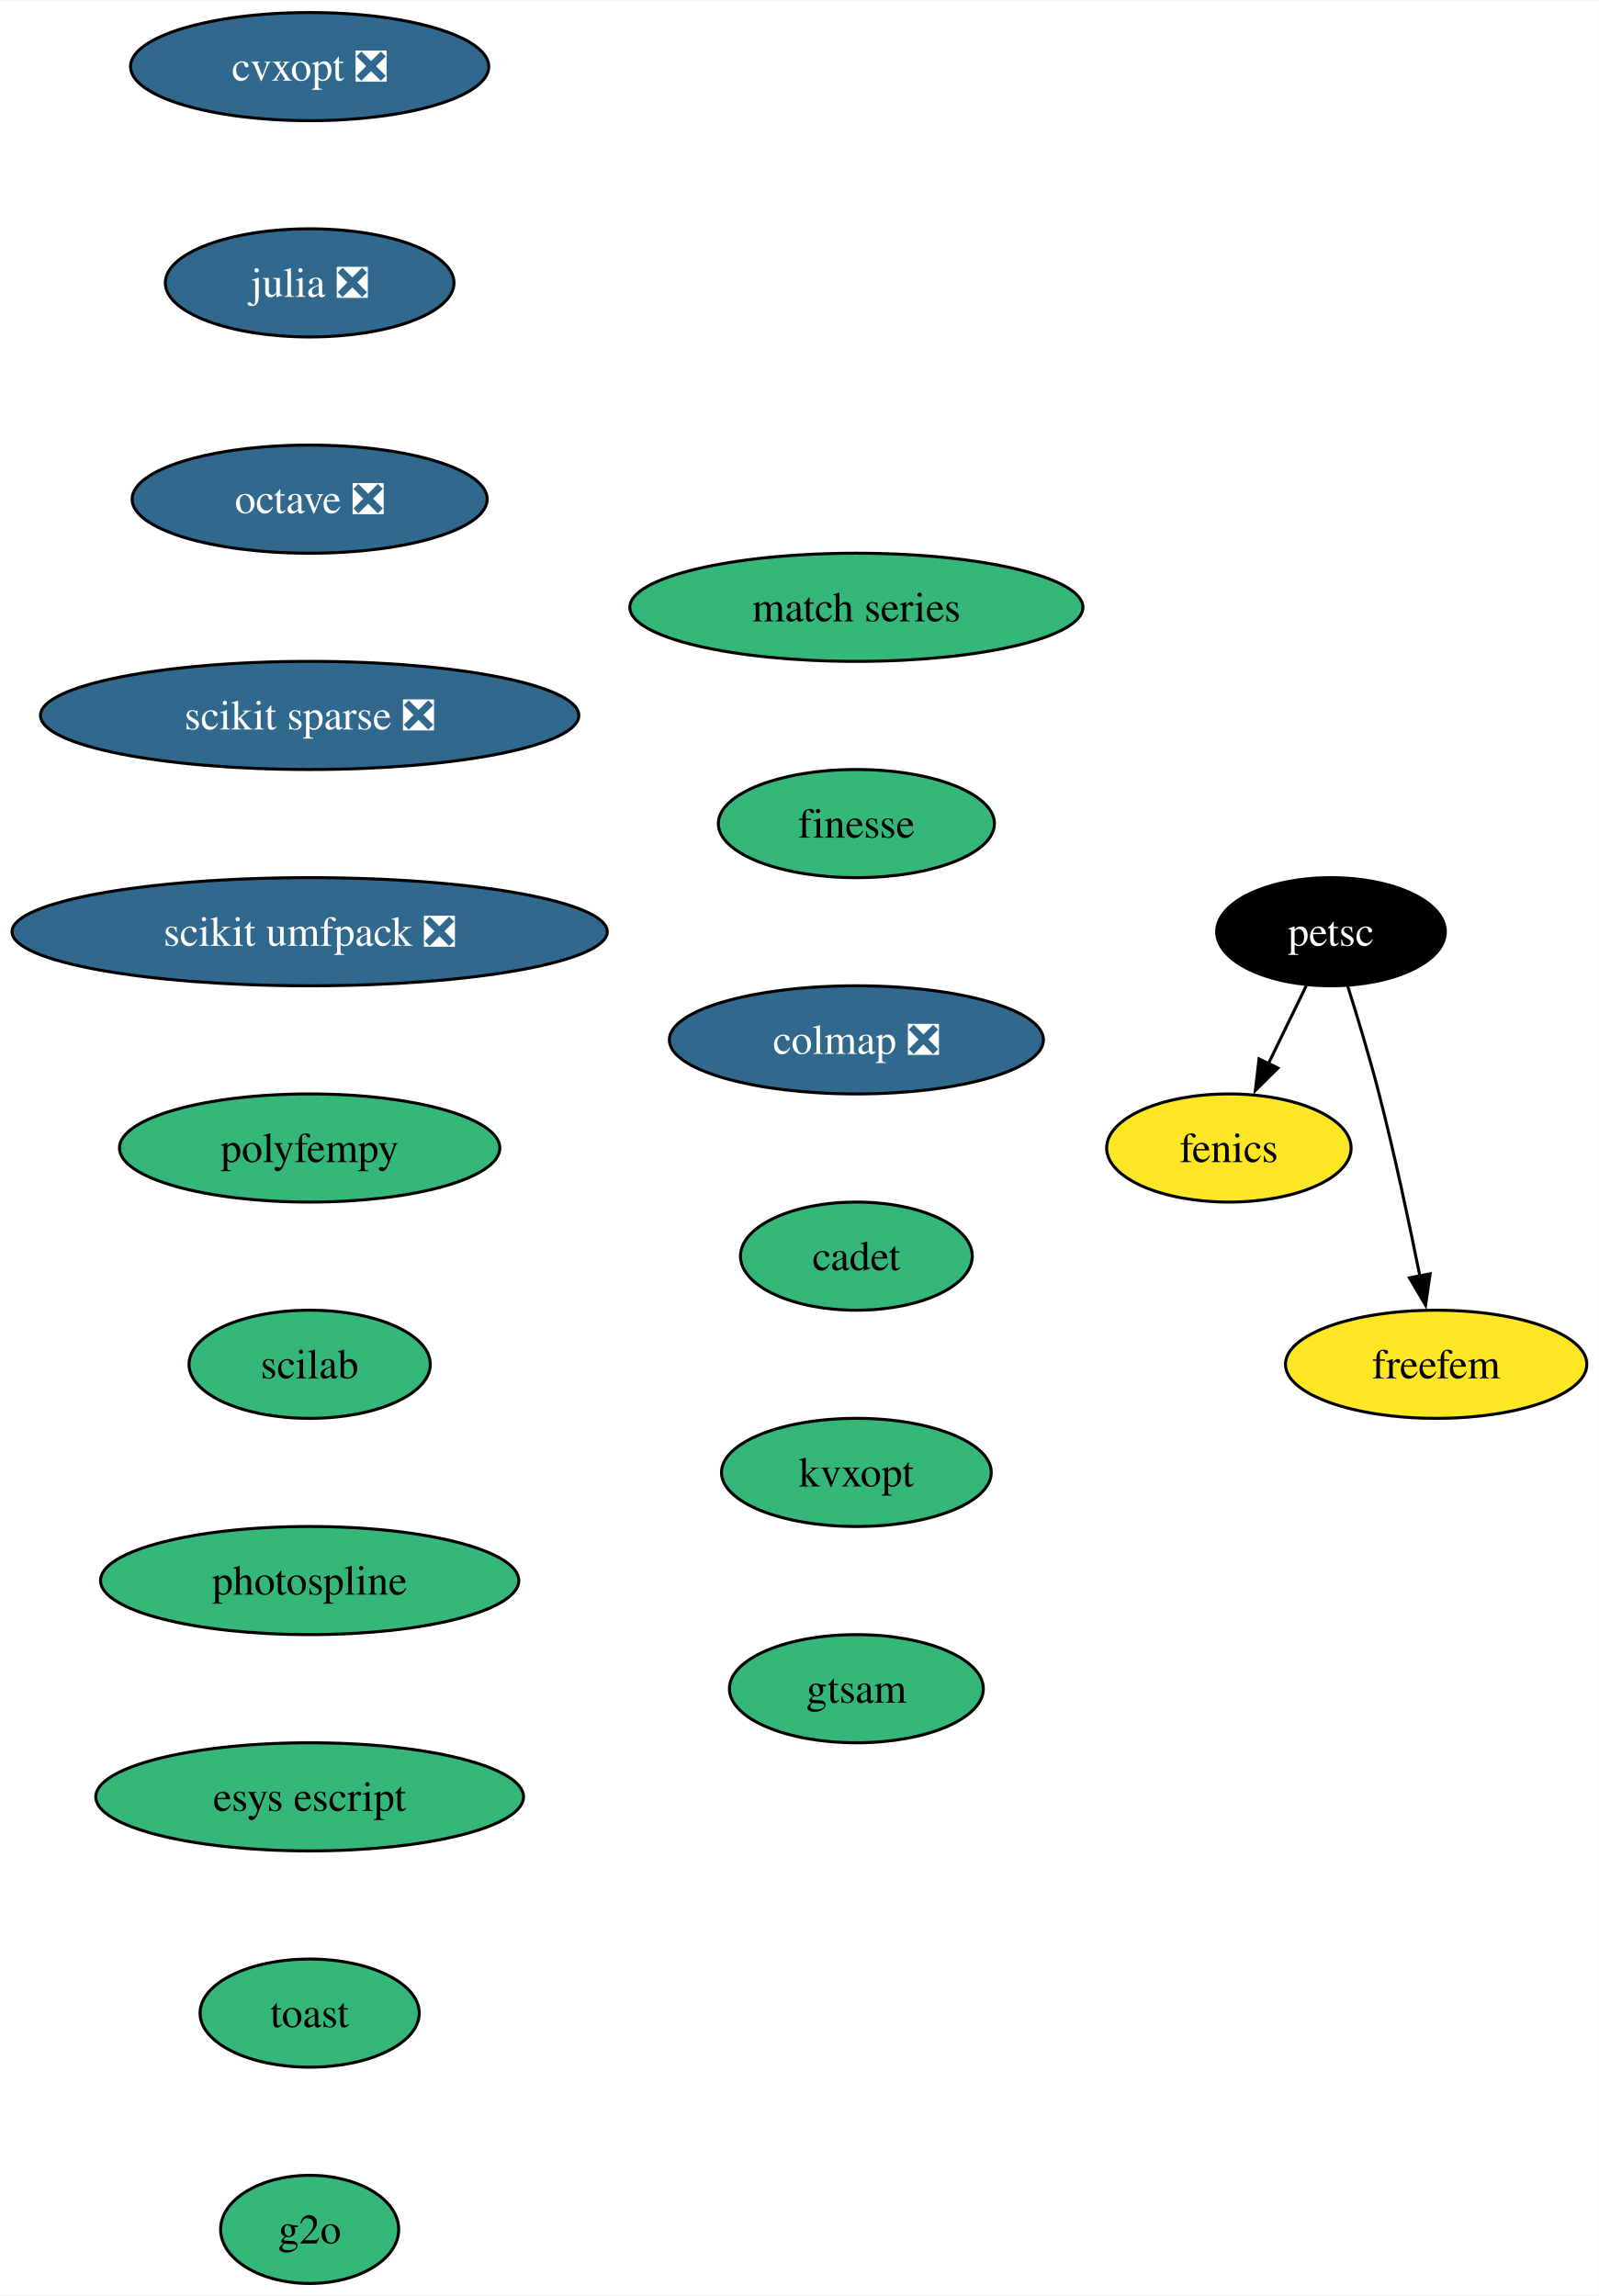
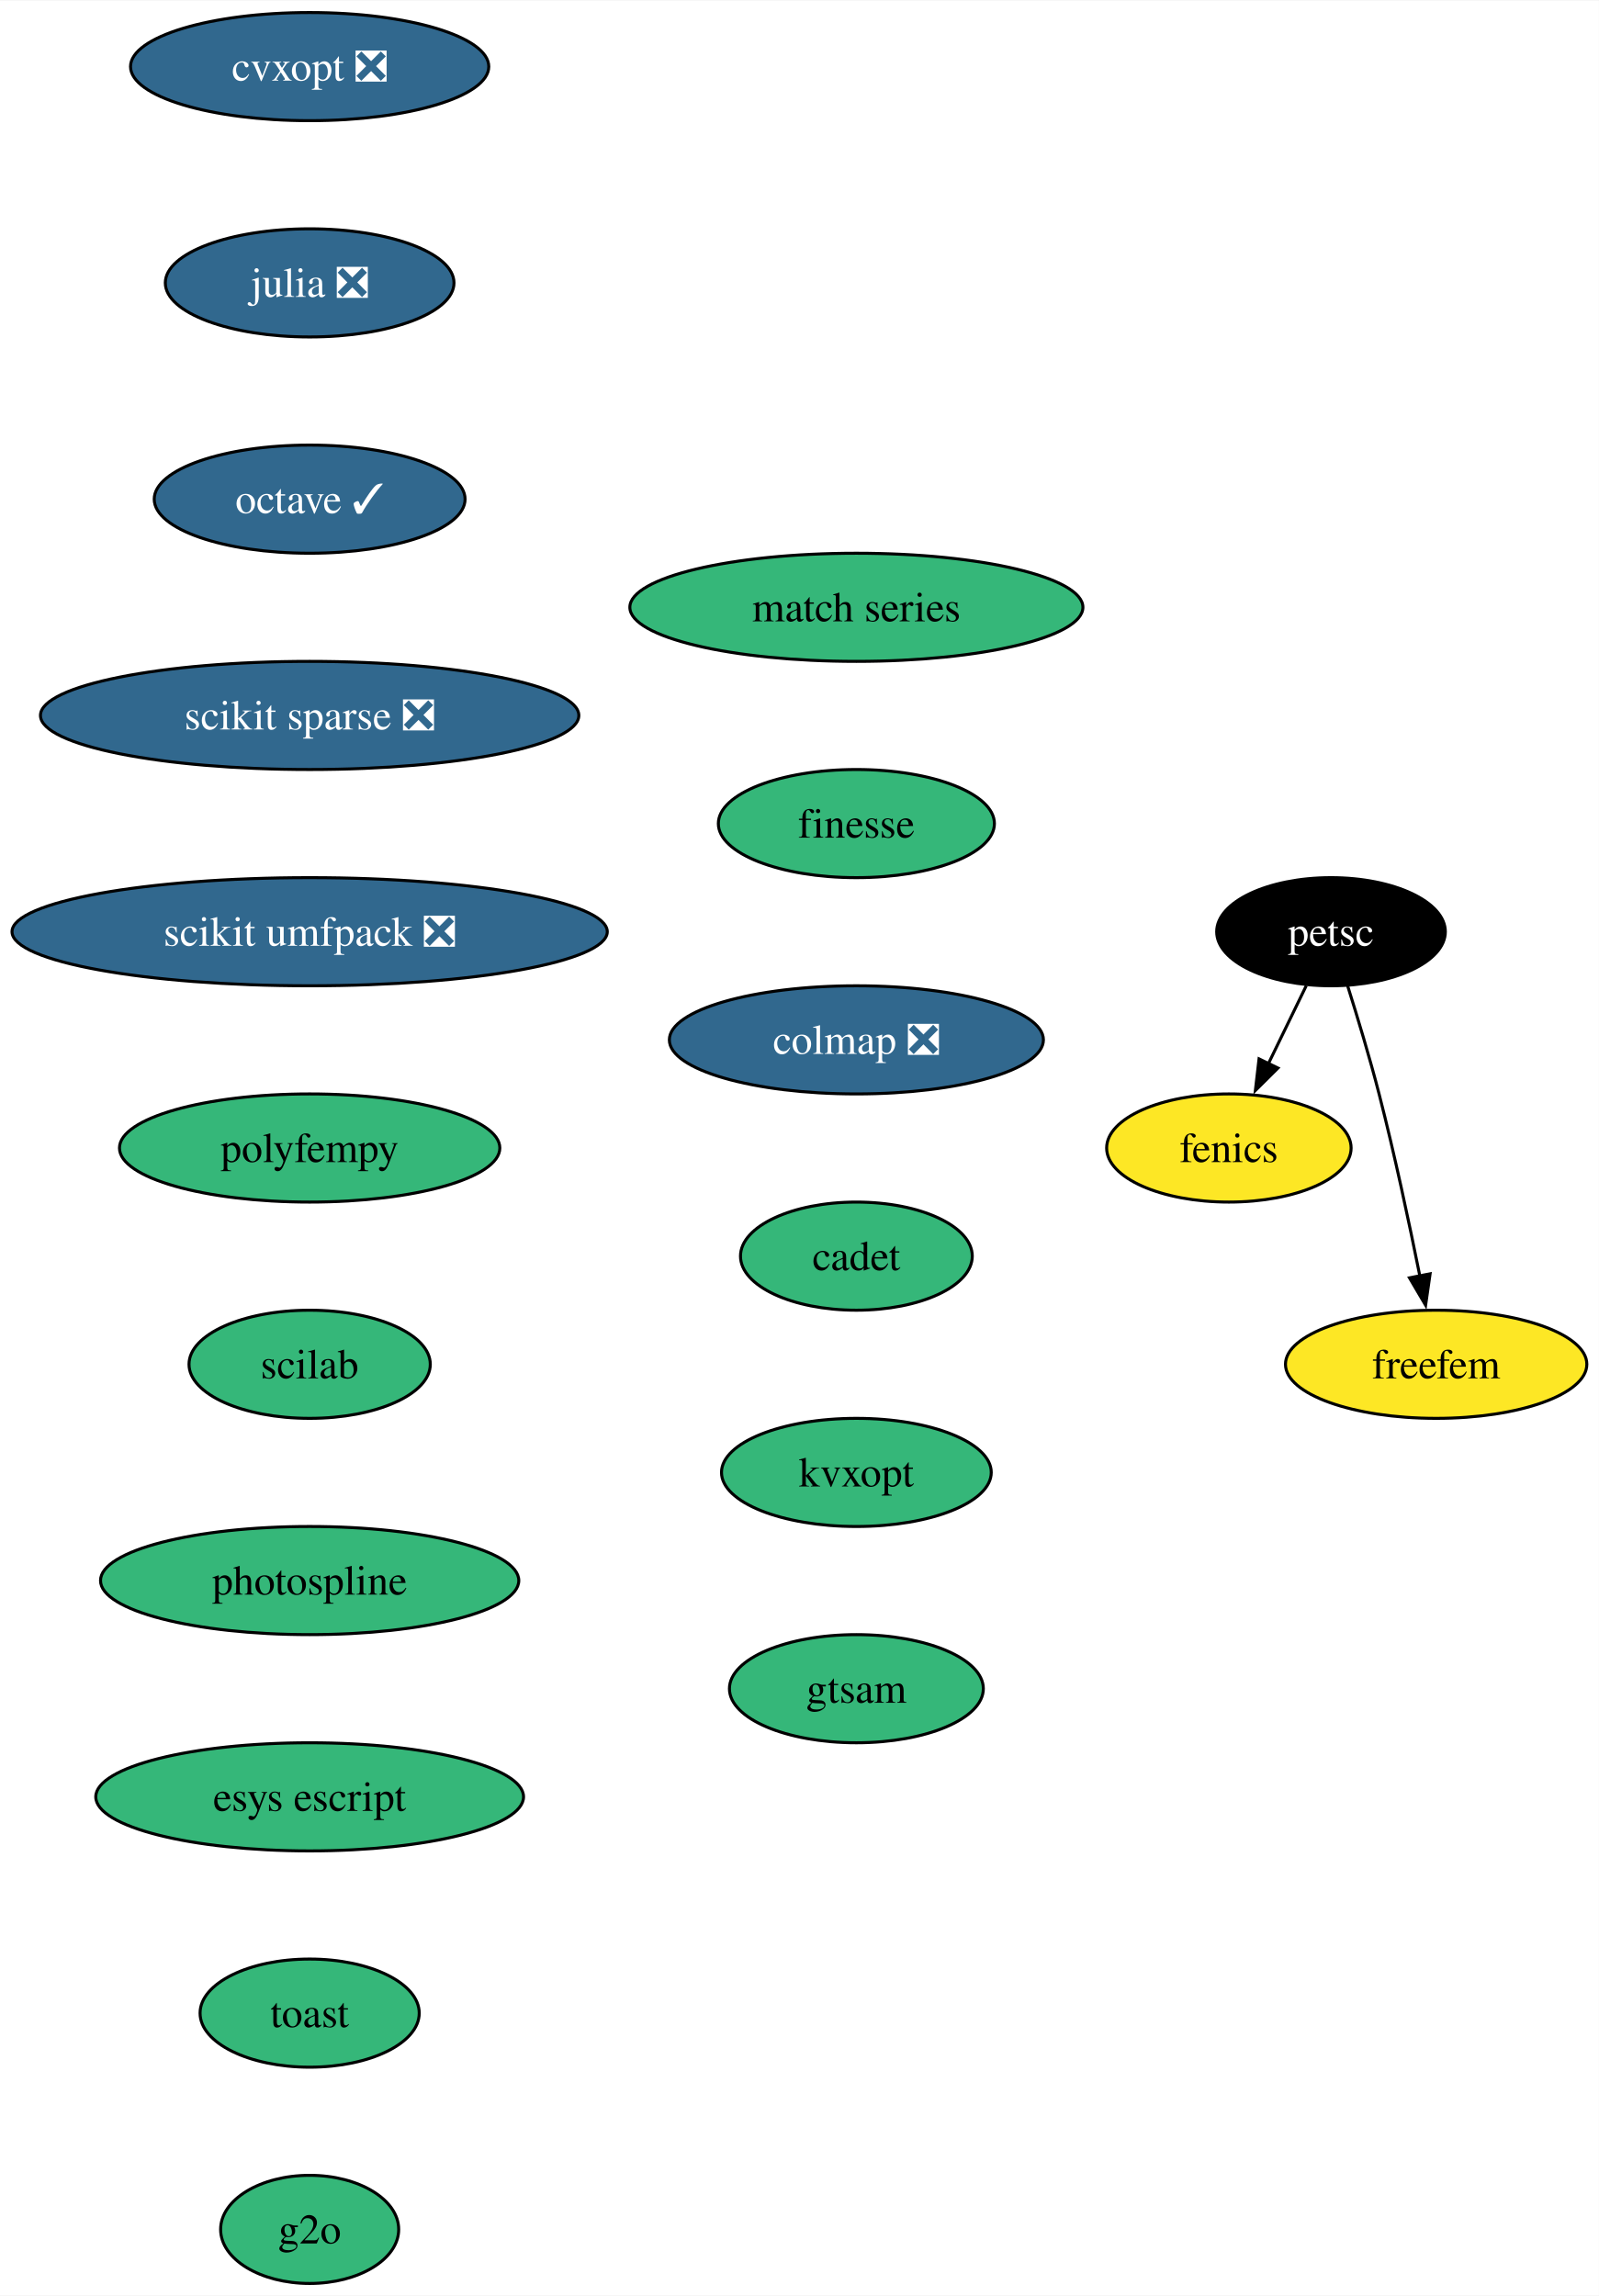
<svg xmlns="http://www.w3.org/2000/svg" xmlns:xlink="http://www.w3.org/1999/xlink" width="532pt" height="764pt" viewBox="0.00 0.00 532.24 764.00">
  <g id="graph0" class="graph" transform="scale(1 1) rotate(0) translate(4 760)">
    <polygon fill="white" stroke="none" points="-4,4 -4,-760 528.24,-760 528.24,4 -4,4" />
    <g id="node1" class="node">
      <g id="a_node1">
        <a xlink:href="https://github.com/conda-forge/cvxopt-feedstock/pull/72" xlink:title="cvxopt ❎">
          <ellipse fill="#31688e" stroke="black" cx="99.08" cy="-738" rx="59.63" ry="18" />
          <text text-anchor="middle" x="99.08" y="-733.33" font-family="Times,serif" font-size="14.00" fill="white">cvxopt ❎</text>
        </a>
      </g>
    </g>
    <g id="node2" class="node">
      <g id="a_node2">
        <a xlink:href="https://github.com/conda-forge/julia-feedstock/pull/276" xlink:title="julia ❎">
          <ellipse fill="#31688e" stroke="black" cx="99.08" cy="-666" rx="48.05" ry="18" />
          <text text-anchor="middle" x="99.08" y="-661.33" font-family="Times,serif" font-size="14.00" fill="white">julia ❎</text>
        </a>
      </g>
    </g>
    <g id="node4" class="node">
      <g id="a_node4">
-         <a xlink:href="https://github.com/conda-forge/octave-feedstock/pull/123" xlink:title="octave ❎">
-           <ellipse fill="#31688e" stroke="black" cx="99.08" cy="-594" rx="59.1" ry="18" />
-           <text text-anchor="middle" x="99.08" y="-589.33" font-family="Times,serif" font-size="14.00" fill="white">octave ❎</text>
+         <a xlink:href="https://github.com/conda-forge/octave-feedstock/pull/123" xlink:title="octave ✓">
+           <ellipse fill="#31688e" stroke="black" cx="99.08" cy="-594" rx="51.74" ry="18" />
+           <text text-anchor="middle" x="99.08" y="-589.33" font-family="Times,serif" font-size="14.00" fill="white">octave ✓</text>
        </a>
      </g>
    </g>
    <g id="node3" class="node">
      <g id="a_node3">
        <a xlink:href="https://github.com/conda-forge/fenics-feedstock" xlink:title="fenics">
          <ellipse fill="#fde725" stroke="black" cx="405.08" cy="-378" rx="40.69" ry="18" />
          <text text-anchor="middle" x="405.08" y="-373.32" font-family="Times,serif" font-size="14.00">fenics</text>
        </a>
      </g>
    </g>
    <g id="node5" class="node">
      <g id="a_node5">
        <a xlink:href="https://github.com/conda-forge/scikit-sparse-feedstock/pull/41" xlink:title="scikit sparse ❎">
          <ellipse fill="#31688e" stroke="black" cx="99.08" cy="-522" rx="89.61" ry="18" />
          <text text-anchor="middle" x="99.08" y="-517.33" font-family="Times,serif" font-size="14.00" fill="white">scikit sparse ❎</text>
        </a>
      </g>
    </g>
    <g id="node6" class="node">
      <g id="a_node6">
        <a xlink:href="https://github.com/conda-forge/scikit-umfpack-feedstock/pull/37" xlink:title="scikit umfpack ❎">
          <ellipse fill="#31688e" stroke="black" cx="99.08" cy="-450" rx="99.08" ry="18" />
          <text text-anchor="middle" x="99.08" y="-445.32" font-family="Times,serif" font-size="14.00" fill="white">scikit umfpack ❎</text>
        </a>
      </g>
    </g>
    <g id="node7" class="node">
      <g id="a_node7">
        <a xlink:href="https://github.com/conda-forge/polyfempy-feedstock" xlink:title="polyfempy">
          <ellipse fill="#35b779" stroke="black" cx="99.08" cy="-378" rx="63.31" ry="18" />
          <text text-anchor="middle" x="99.08" y="-373.32" font-family="Times,serif" font-size="14.00">polyfempy</text>
        </a>
      </g>
    </g>
    <g id="node10" class="node">
      <g id="a_node10">
        <a xlink:href="https://github.com/conda-forge/scilab-feedstock" xlink:title="scilab">
          <ellipse fill="#35b779" stroke="black" cx="99.08" cy="-306" rx="40.16" ry="18" />
          <text text-anchor="middle" x="99.08" y="-301.32" font-family="Times,serif" font-size="14.00">scilab</text>
        </a>
      </g>
    </g>
    <g id="node8" class="node">
      <g id="a_node8">
        <a xlink:href="https://github.com/conda-forge/petsc-feedstock" xlink:title="petsc">
          <ellipse fill="#000000" stroke="black" cx="439.08" cy="-450" rx="38.06" ry="18" />
          <text text-anchor="middle" x="439.08" y="-445.32" font-family="Times,serif" font-size="14.00" fill="white">petsc</text>
        </a>
      </g>
    </g>
    <g id="edge6" class="edge">
      <path fill="none" stroke="black" d="M430.85,-432.05C427.05,-424.23 422.45,-414.75 418.19,-405.98" />
      <polygon fill="black" stroke="black" points="421.42,-404.62 413.9,-397.15 415.12,-407.67 421.42,-404.62" />
    </g>
    <g id="node9" class="node">
      <g id="a_node9">
        <a xlink:href="https://github.com/conda-forge/freefem-feedstock" xlink:title="freefem">
          <ellipse fill="#fde725" stroke="black" cx="474.08" cy="-306" rx="50.16" ry="18" />
          <text text-anchor="middle" x="474.08" y="-301.32" font-family="Times,serif" font-size="14.00">freefem</text>
        </a>
      </g>
    </g>
    <g id="edge7" class="edge">
      <path fill="none" stroke="black" d="M444.63,-431.92C447.89,-421.58 451.97,-408.1 455.08,-396 460.26,-375.86 465.14,-352.9 468.66,-335.35" />
      <polygon fill="black" stroke="black" points="472.07,-336.13 470.57,-325.65 465.2,-334.78 472.07,-336.13" />
    </g>
    <g id="node11" class="node">
      <g id="a_node11">
        <a xlink:href="https://github.com/conda-forge/photospline-feedstock" xlink:title="photospline">
          <ellipse fill="#35b779" stroke="black" cx="99.08" cy="-234" rx="69.62" ry="18" />
          <text text-anchor="middle" x="99.08" y="-229.32" font-family="Times,serif" font-size="14.00">photospline</text>
        </a>
      </g>
    </g>
    <g id="node12" class="node">
      <g id="a_node12">
        <a xlink:href="https://github.com/conda-forge/esys-escript-feedstock" xlink:title="esys escript">
          <ellipse fill="#35b779" stroke="black" cx="99.08" cy="-162" rx="71.2" ry="18" />
          <text text-anchor="middle" x="99.08" y="-157.32" font-family="Times,serif" font-size="14.00">esys escript</text>
        </a>
      </g>
    </g>
    <g id="node13" class="node">
      <g id="a_node13">
        <a xlink:href="https://github.com/conda-forge/toast-feedstock" xlink:title="toast">
          <ellipse fill="#35b779" stroke="black" cx="99.08" cy="-90" rx="36.48" ry="18" />
          <text text-anchor="middle" x="99.08" y="-85.33" font-family="Times,serif" font-size="14.00">toast</text>
        </a>
      </g>
    </g>
    <g id="node14" class="node">
      <g id="a_node14">
        <a xlink:href="https://github.com/conda-forge/g2o-feedstock" xlink:title="g2o">
          <ellipse fill="#35b779" stroke="black" cx="99.08" cy="-18" rx="29.64" ry="18" />
          <text text-anchor="middle" x="99.08" y="-13.32" font-family="Times,serif" font-size="14.00">g2o</text>
        </a>
      </g>
    </g>
    <g id="node15" class="node">
      <g id="a_node15">
        <a xlink:href="https://github.com/conda-forge/match-series-feedstock" xlink:title="match series">
          <ellipse fill="#35b779" stroke="black" cx="281.08" cy="-558" rx="75.41" ry="18" />
          <text text-anchor="middle" x="281.08" y="-553.33" font-family="Times,serif" font-size="14.00">match series</text>
        </a>
      </g>
    </g>
    <g id="node16" class="node">
      <g id="a_node16">
        <a xlink:href="https://github.com/conda-forge/finesse-feedstock" xlink:title="finesse">
          <ellipse fill="#35b779" stroke="black" cx="281.08" cy="-486" rx="45.95" ry="18" />
          <text text-anchor="middle" x="281.08" y="-481.32" font-family="Times,serif" font-size="14.00">finesse</text>
        </a>
      </g>
    </g>
    <g id="node17" class="node">
      <g id="a_node17">
        <a xlink:href="https://github.com/conda-forge/colmap-feedstock/pull/42" xlink:title="colmap ❎">
          <ellipse fill="#31688e" stroke="black" cx="281.08" cy="-414" rx="62.26" ry="18" />
          <text text-anchor="middle" x="281.08" y="-409.32" font-family="Times,serif" font-size="14.00" fill="white">colmap ❎</text>
        </a>
      </g>
    </g>
    <g id="node18" class="node">
      <g id="a_node18">
        <a xlink:href="https://github.com/conda-forge/cadet-feedstock" xlink:title="cadet">
          <ellipse fill="#35b779" stroke="black" cx="281.08" cy="-342" rx="38.58" ry="18" />
          <text text-anchor="middle" x="281.08" y="-337.32" font-family="Times,serif" font-size="14.00">cadet</text>
        </a>
      </g>
    </g>
    <g id="node19" class="node">
      <g id="a_node19">
        <a xlink:href="https://github.com/conda-forge/kvxopt-feedstock" xlink:title="kvxopt">
          <ellipse fill="#35b779" stroke="black" cx="281.08" cy="-270" rx="44.9" ry="18" />
          <text text-anchor="middle" x="281.08" y="-265.32" font-family="Times,serif" font-size="14.00">kvxopt</text>
        </a>
      </g>
    </g>
    <g id="node20" class="node">
      <g id="a_node20">
        <a xlink:href="https://github.com/conda-forge/gtsam-feedstock" xlink:title="gtsam">
          <ellipse fill="#35b779" stroke="black" cx="281.08" cy="-198" rx="42.26" ry="18" />
          <text text-anchor="middle" x="281.08" y="-193.32" font-family="Times,serif" font-size="14.00">gtsam</text>
        </a>
      </g>
    </g>
  </g>
</svg>
